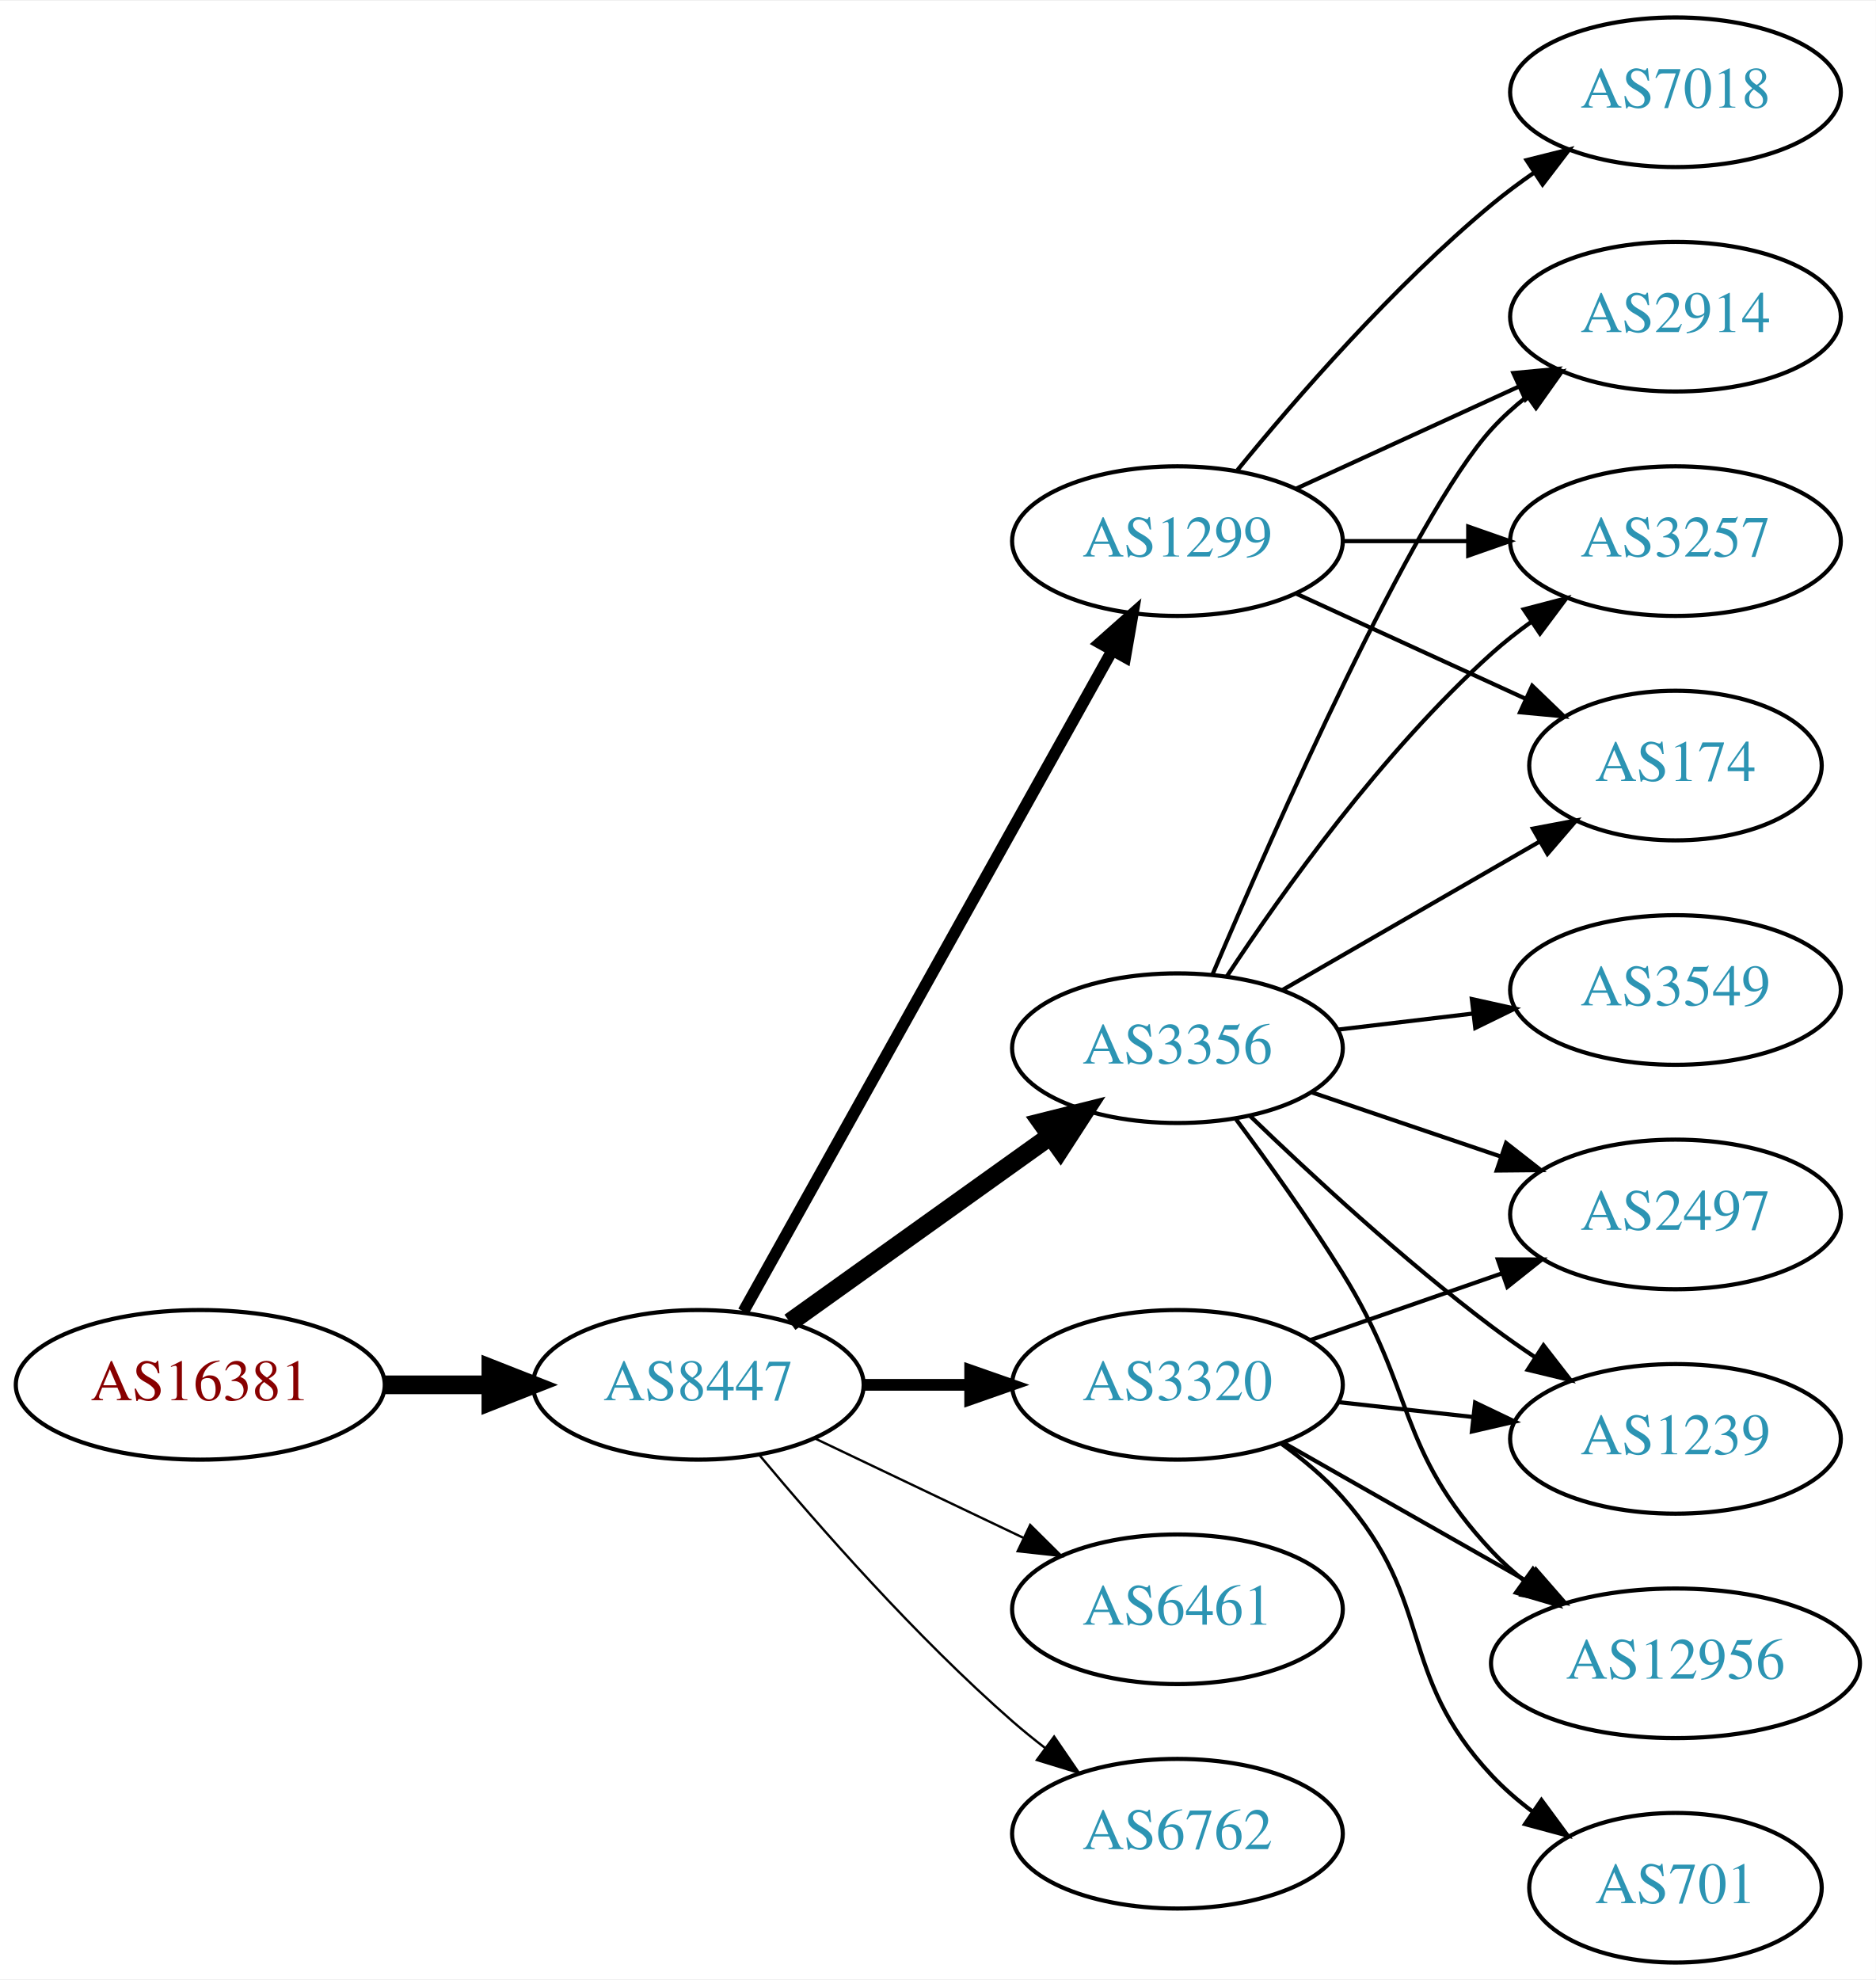
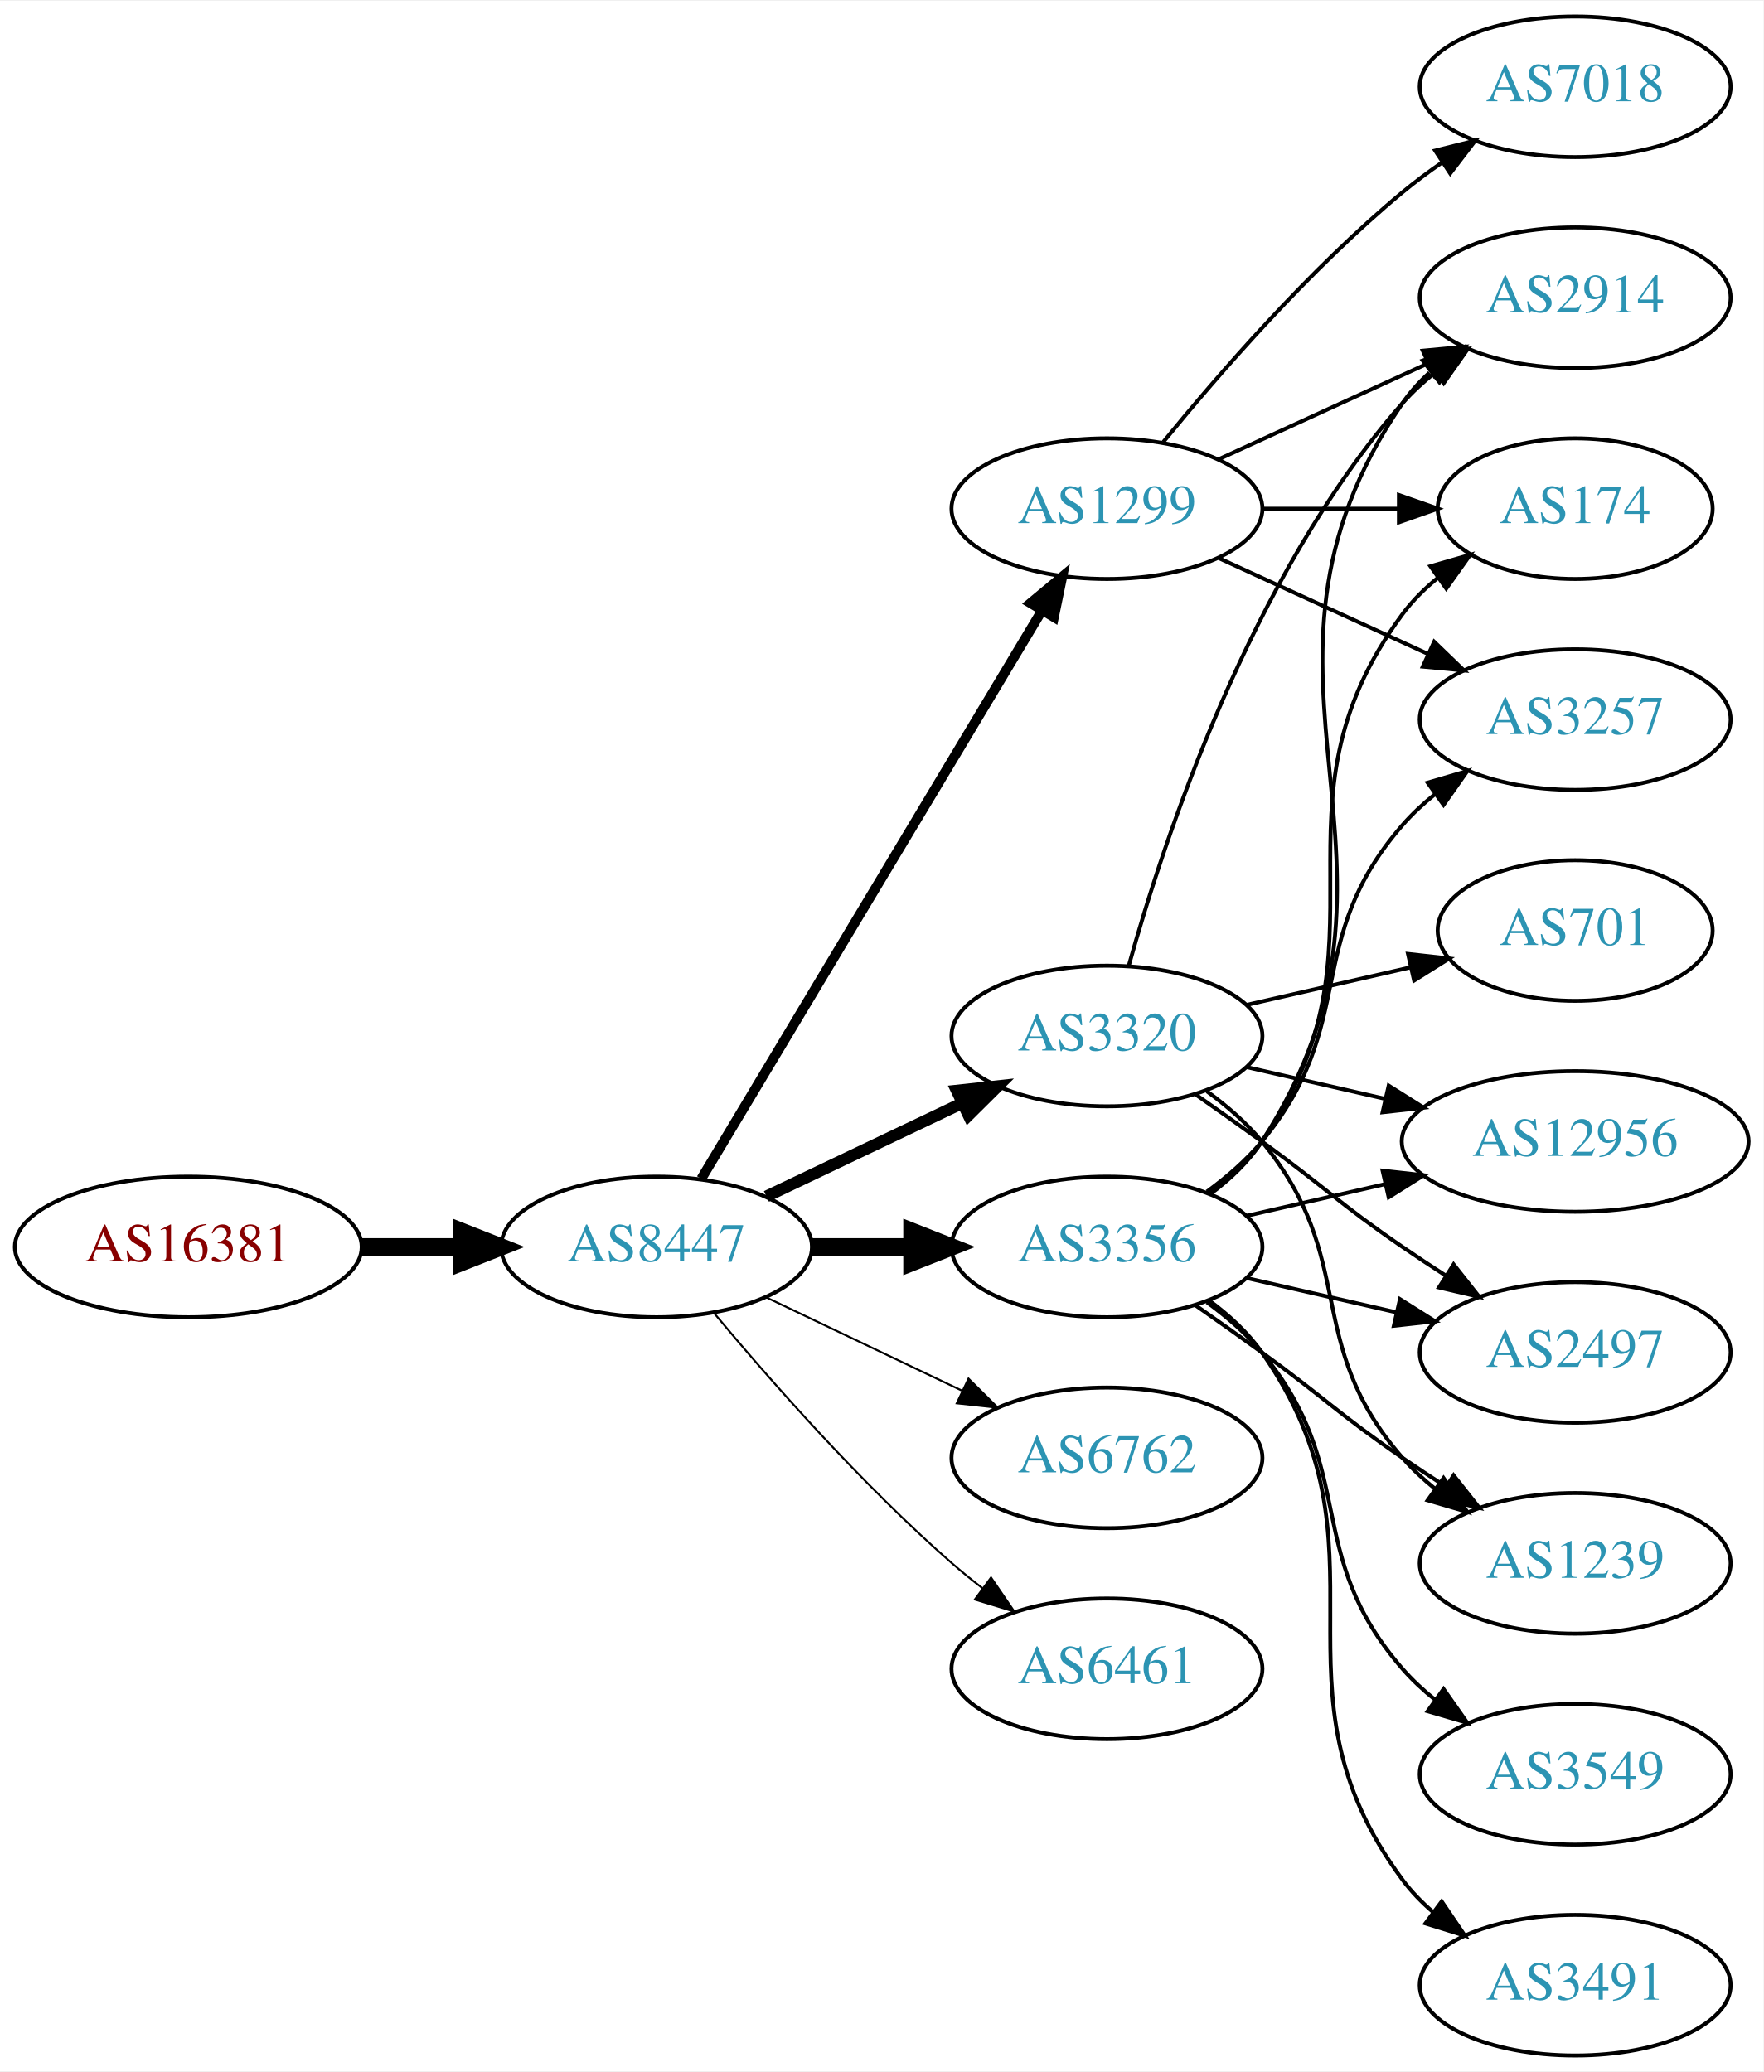
- <svg xmlns="http://www.w3.org/2000/svg" xmlns:xlink="http://www.w3.org/1999/xlink" width="451pt" height="476pt" viewBox="0.00 0.00 451.37 476.00">
-   <g id="graph0" class="graph" transform="scale(1 1) rotate(0) translate(4 472)">
-     <polygon fill="white" stroke="none" points="-4,4 -4,-472 447.37,-472 447.37,4 -4,4" />
+ <svg xmlns="http://www.w3.org/2000/svg" xmlns:xlink="http://www.w3.org/1999/xlink" width="451pt" height="530pt" viewBox="0.00 0.00 451.37 530.00">
+   <g id="graph0" class="graph" transform="scale(1 1) rotate(0) translate(4 526)">
+     <polygon fill="white" stroke="none" points="-4,4 -4,-526 447.37,-526 447.37,4 -4,4" />
    <g id="node1" class="node">
      <g id="a_node1">
        <a xlink:href="/asn/16381" xlink:title="AS16381 ~ UNSPECIFIED [AT]">
-           <ellipse fill="#ffffff" stroke="black" cx="44.196" cy="-139" rx="44.393" ry="18" />
-           <text text-anchor="middle" x="44.196" y="-135.3" font-family="Times,serif" font-size="14.00" fill="#880000">AS16381</text>
+           <ellipse fill="#ffffff" stroke="black" cx="44.196" cy="-207" rx="44.393" ry="18" />
+           <text text-anchor="middle" x="44.196" y="-203.3" font-family="Times,serif" font-size="14.00" fill="#880000">AS16381</text>
        </a>
      </g>
    </g>
    <g id="node2" class="node">
      <g id="a_node2">
        <a xlink:href="/asn/8447" xlink:title="AS8447 ~ A1 Telekom Austria AG [AT]">
-           <ellipse fill="#ffffff" stroke="black" cx="164.039" cy="-139" rx="39.794" ry="18" />
-           <text text-anchor="middle" x="164.039" y="-135.3" font-family="Times,serif" font-size="14.00" fill="#2c94b3">AS8447</text>
+           <ellipse fill="#ffffff" stroke="black" cx="164.039" cy="-207" rx="39.794" ry="18" />
+           <text text-anchor="middle" x="164.039" y="-203.3" font-family="Times,serif" font-size="14.00" fill="#2c94b3">AS8447</text>
        </a>
      </g>
    </g>
    <g id="edge1" class="edge">
-       <path fill="none" stroke="black" stroke-width="4.5" d="M88.407,-139C96.72,-139 105.482,-139 113.965,-139" />
-       <polygon fill="black" stroke="black" stroke-width="4.5" points="114.123,-142.938 124.123,-139 114.123,-135.063 114.123,-142.938" />
+       <path fill="none" stroke="black" stroke-width="4.5" d="M88.407,-207C96.72,-207 105.482,-207 113.965,-207" />
+       <polygon fill="black" stroke="black" stroke-width="4.5" points="114.123,-210.938 124.123,-207 114.123,-203.063 114.123,-210.938" />
    </g>
    <g id="node3" class="node">
      <g id="a_node3">
-         <a xlink:href="/asn/3356" xlink:title="AS3356 ~ Level 3 Parent, LLC [US]">
-           <ellipse fill="#ffffff" stroke="black" cx="279.332" cy="-220" rx="39.794" ry="18" />
-           <text text-anchor="middle" x="279.332" y="-216.3" font-family="Times,serif" font-size="14.00" fill="#2c94b3">AS3356</text>
+         <a xlink:href="/asn/3320" xlink:title="AS3320 ~ DTAG [DE]">
+           <ellipse fill="#ffffff" stroke="black" cx="279.332" cy="-261" rx="39.794" ry="18" />
+           <text text-anchor="middle" x="279.332" y="-257.3" font-family="Times,serif" font-size="14.00" fill="#2c94b3">AS3320</text>
        </a>
      </g>
    </g>
    <g id="edge2" class="edge">
-       <path fill="none" stroke="black" stroke-width="4.5" d="M186.083,-154.046C203.697,-166.639 229.036,-184.755 248.701,-198.816" />
-       <polygon fill="black" stroke="black" stroke-width="4.5" points="246.591,-202.147 257.016,-204.76 251.171,-195.741 246.591,-202.147" />
+       <path fill="none" stroke="black" stroke-width="3" d="M192.175,-219.934C207.169,-227.081 225.99,-236.052 242.213,-243.785" />
+       <polygon fill="black" stroke="black" stroke-width="3" points="240.884,-247.028 251.417,-248.171 243.895,-240.709 240.884,-247.028" />
    </g>
    <g id="node4" class="node">
      <g id="a_node4">
        <a xlink:href="/asn/1299" xlink:title="AS1299 ~ Telia Carrier [EU]">
-           <ellipse fill="#ffffff" stroke="black" cx="279.332" cy="-342" rx="39.794" ry="18" />
-           <text text-anchor="middle" x="279.332" y="-338.3" font-family="Times,serif" font-size="14.00" fill="#2c94b3">AS1299</text>
+           <ellipse fill="#ffffff" stroke="black" cx="279.332" cy="-396" rx="39.794" ry="18" />
+           <text text-anchor="middle" x="279.332" y="-392.3" font-family="Times,serif" font-size="14.00" fill="#2c94b3">AS1299</text>
        </a>
      </g>
    </g>
    <g id="edge3" class="edge">
-       <path fill="none" stroke="black" stroke-width="2.812" d="M174.894,-156.66C194.864,-192.442 240.192,-273.661 263.652,-315.697" />
-       <polygon fill="black" stroke="black" stroke-width="2.812" points="260.65,-317.499 268.579,-324.526 266.762,-314.088 260.65,-317.499" />
+       <path fill="none" stroke="black" stroke-width="2.5" d="M175.494,-224.442C195.475,-257.775 239.18,-330.686 262.666,-369.866" />
+       <polygon fill="black" stroke="black" stroke-width="2.5" points="259.758,-371.823 267.902,-378.6 265.762,-368.224 259.758,-371.823" />
    </g>
    <g id="node5" class="node">
      <g id="a_node5">
-         <a xlink:href="/asn/3320" xlink:title="AS3320 ~ DTAG [DE]">
-           <ellipse fill="#ffffff" stroke="black" cx="279.332" cy="-139" rx="39.794" ry="18" />
-           <text text-anchor="middle" x="279.332" y="-135.3" font-family="Times,serif" font-size="14.00" fill="#2c94b3">AS3320</text>
+         <a xlink:href="/asn/3356" xlink:title="AS3356 ~ Level 3 Parent, LLC [US]">
+           <ellipse fill="#ffffff" stroke="black" cx="279.332" cy="-207" rx="39.794" ry="18" />
+           <text text-anchor="middle" x="279.332" y="-203.3" font-family="Times,serif" font-size="14.00" fill="#2c94b3">AS3356</text>
        </a>
      </g>
    </g>
    <g id="edge4" class="edge">
-       <path fill="none" stroke="black" stroke-width="2.812" d="M203.711,-139C211.914,-139 220.678,-139 229.21,-139" />
-       <polygon fill="black" stroke="black" stroke-width="2.812" points="229.449,-142.5 239.449,-139 229.449,-135.5 229.449,-142.5" />
+       <path fill="none" stroke="black" stroke-width="4.5" d="M203.711,-207C211.914,-207 220.678,-207 229.21,-207" />
+       <polygon fill="black" stroke="black" stroke-width="4.5" points="229.449,-210.938 239.449,-207 229.449,-203.063 229.449,-210.938" />
    </g>
    <g id="node6" class="node">
      <g id="a_node6">
-         <a xlink:href="/asn/6461" xlink:title="AS6461 ~ Zayo Bandwidth [US]">
-           <ellipse fill="#ffffff" stroke="black" cx="279.332" cy="-85" rx="39.794" ry="18" />
-           <text text-anchor="middle" x="279.332" y="-81.3" font-family="Times,serif" font-size="14.00" fill="#2c94b3">AS6461</text>
+         <a xlink:href="/asn/6762" xlink:title="AS6762 ~ TELECOM ITALIA SPARKLE S.p.A. [IT]">
+           <ellipse fill="#ffffff" stroke="black" cx="279.332" cy="-153" rx="39.794" ry="18" />
+           <text text-anchor="middle" x="279.332" y="-149.3" font-family="Times,serif" font-size="14.00" fill="#2c94b3">AS6762</text>
        </a>
      </g>
    </g>
    <g id="edge5" class="edge">
-       <path fill="none" stroke="black" stroke-width="0.562" d="M192.175,-126.066C207.169,-118.919 225.99,-109.948 242.213,-102.215" />
-       <polygon fill="black" stroke="black" stroke-width="0.562" points="243.895,-105.291 251.417,-97.829 240.884,-98.972 243.895,-105.291" />
+       <path fill="none" stroke="black" stroke-width="0.5" d="M192.175,-194.066C207.169,-186.919 225.99,-177.948 242.213,-170.215" />
+       <polygon fill="black" stroke="black" stroke-width="0.5" points="243.895,-173.291 251.417,-165.829 240.884,-166.972 243.895,-173.291" />
    </g>
    <g id="node7" class="node">
      <g id="a_node7">
-         <a xlink:href="/asn/6762" xlink:title="AS6762 ~ TELECOM ITALIA SPARKLE S.p.A. [IT]">
-           <ellipse fill="#ffffff" stroke="black" cx="279.332" cy="-31" rx="39.794" ry="18" />
-           <text text-anchor="middle" x="279.332" y="-27.3" font-family="Times,serif" font-size="14.00" fill="#2c94b3">AS6762</text>
+         <a xlink:href="/asn/6461" xlink:title="AS6461 ~ Zayo Bandwidth [US]">
+           <ellipse fill="#ffffff" stroke="black" cx="279.332" cy="-99" rx="39.794" ry="18" />
+           <text text-anchor="middle" x="279.332" y="-95.3" font-family="Times,serif" font-size="14.00" fill="#2c94b3">AS6461</text>
        </a>
      </g>
    </g>
    <g id="edge6" class="edge">
-       <path fill="none" stroke="black" stroke-width="0.562" d="M178.669,-122.183C192.951,-105.071 216.498,-78.255 239.685,-58 242.151,-55.846 244.789,-53.706 247.487,-51.628" />
-       <polygon fill="black" stroke="black" stroke-width="0.562" points="249.66,-54.375 255.641,-45.63 245.512,-48.736 249.66,-54.375" />
+       <path fill="none" stroke="black" stroke-width="0.5" d="M178.669,-190.183C192.951,-173.071 216.498,-146.255 239.685,-126 242.151,-123.846 244.789,-121.706 247.487,-119.628" />
+       <polygon fill="black" stroke="black" stroke-width="0.5" points="249.66,-122.375 255.641,-113.63 245.512,-116.736 249.66,-122.375" />
    </g>
    <g id="node8" class="node">
      <g id="a_node8">
-         <a xlink:href="/asn/2914" xlink:title="AS2914 ~ NTT America, Inc. [US]">
-           <ellipse fill="#ffffff" stroke="black" cx="399.174" cy="-396" rx="39.794" ry="18" />
-           <text text-anchor="middle" x="399.174" y="-392.3" font-family="Times,serif" font-size="14.00" fill="#2c94b3">AS2914</text>
+         <a xlink:href="/asn/12956" xlink:title="AS12956 ~ TELXIUS [ES]">
+           <ellipse fill="#ffffff" stroke="black" cx="399.174" cy="-234" rx="44.393" ry="18" />
+           <text text-anchor="middle" x="399.174" y="-230.3" font-family="Times,serif" font-size="14.00" fill="#2c94b3">AS12956</text>
        </a>
      </g>
    </g>
    <g id="edge7" class="edge">
-       <path fill="none" stroke="black" d="M287.793,-237.794C302.619,-272.605 335.992,-348.136 354.978,-369 357.508,-371.78 360.388,-374.381 363.433,-376.786" />
-       <polygon fill="black" stroke="black" points="361.567,-379.753 371.749,-382.682 365.615,-374.043 361.567,-379.753" />
+       <path fill="none" stroke="black" d="M315.051,-253.045C326.189,-250.493 338.725,-247.621 350.618,-244.896" />
+       <polygon fill="black" stroke="black" points="351.446,-248.297 360.412,-242.652 349.883,-241.474 351.446,-248.297" />
    </g>
    <g id="node9" class="node">
      <g id="a_node9">
+         <a xlink:href="/asn/2914" xlink:title="AS2914 ~ NTT America, Inc. [US]">
+           <ellipse fill="#ffffff" stroke="black" cx="399.174" cy="-450" rx="39.794" ry="18" />
+           <text text-anchor="middle" x="399.174" y="-446.3" font-family="Times,serif" font-size="14.00" fill="#2c94b3">AS2914</text>
+         </a>
+       </g>
+     </g>
+     <g id="edge8" class="edge">
+       <path fill="none" stroke="black" d="M284.904,-278.946C293.81,-310.995 316.094,-378.842 354.978,-423 357.462,-425.821 360.312,-428.449 363.337,-430.871" />
+       <polygon fill="black" stroke="black" points="361.455,-433.828 371.627,-436.791 365.523,-428.131 361.455,-433.828" />
+     </g>
+     <g id="node10" class="node">
+       <g id="a_node10">
+         <a xlink:href="/asn/701" xlink:title="AS701 ~ UUNET [US]">
+           <ellipse fill="#ffffff" stroke="black" cx="399.174" cy="-288" rx="35.194" ry="18" />
+           <text text-anchor="middle" x="399.174" y="-284.3" font-family="Times,serif" font-size="14.00" fill="#2c94b3">AS701</text>
+         </a>
+       </g>
+     </g>
+     <g id="edge9" class="edge">
+       <path fill="none" stroke="black" d="M315.051,-268.955C328.143,-271.955 343.166,-275.396 356.806,-278.522" />
+       <polygon fill="black" stroke="black" points="356.384,-282.016 366.914,-280.838 357.948,-275.193 356.384,-282.016" />
+     </g>
+     <g id="node11" class="node">
+       <g id="a_node11">
+         <a xlink:href="/asn/2497" xlink:title="AS2497 ~ Internet Initiative Japan Inc. [JP]">
+           <ellipse fill="#ffffff" stroke="black" cx="399.174" cy="-180" rx="39.794" ry="18" />
+           <text text-anchor="middle" x="399.174" y="-176.3" font-family="Times,serif" font-size="14.00" fill="#2c94b3">AS2497</text>
+         </a>
+       </g>
+     </g>
+     <g id="edge10" class="edge">
+       <path fill="none" stroke="black" d="M302.089,-245.991C307.623,-242.121 313.542,-237.936 318.978,-234 335.178,-222.271 338.483,-218.311 354.978,-207 358.506,-204.581 362.244,-202.111 365.985,-199.698" />
+       <polygon fill="black" stroke="black" points="368.057,-202.528 374.626,-194.216 364.307,-196.618 368.057,-202.528" />
+     </g>
+     <g id="node12" class="node">
+       <g id="a_node12">
+         <a xlink:href="/asn/1239" xlink:title="AS1239 ~ Sprint [US]">
+           <ellipse fill="#ffffff" stroke="black" cx="399.174" cy="-126" rx="39.794" ry="18" />
+           <text text-anchor="middle" x="399.174" y="-122.3" font-family="Times,serif" font-size="14.00" fill="#2c94b3">AS1239</text>
+         </a>
+       </g>
+     </g>
+     <g id="edge11" class="edge">
+       <path fill="none" stroke="black" d="M304.912,-246.844C310.007,-243.128 315.02,-238.799 318.978,-234 344.043,-203.606 329.144,-182.742 354.978,-153 357.443,-150.162 360.28,-147.523 363.297,-145.094" />
+       <polygon fill="black" stroke="black" points="365.484,-147.833 371.575,-139.164 361.408,-142.142 365.484,-147.833" />
+     </g>
+     <g id="edge13" class="edge">
+       <path fill="none" stroke="black" d="M307.96,-408.661C323.917,-415.973 344.188,-425.261 361.471,-433.181" />
+       <polygon fill="black" stroke="black" points="360.169,-436.435 370.718,-437.419 363.085,-430.071 360.169,-436.435" />
+     </g>
+     <g id="node13" class="node">
+       <g id="a_node13">
+         <a xlink:href="/asn/7018" xlink:title="AS7018 ~ AT&amp;T Services, Inc. [US]">
+           <ellipse fill="#ffffff" stroke="black" cx="399.174" cy="-504" rx="39.794" ry="18" />
+           <text text-anchor="middle" x="399.174" y="-500.3" font-family="Times,serif" font-size="14.00" fill="#2c94b3">AS7018</text>
+         </a>
+       </g>
+     </g>
+     <g id="edge12" class="edge">
+       <path fill="none" stroke="black" d="M293.751,-413.065C307.865,-430.375 331.28,-457.345 354.978,-477 358.194,-479.668 361.695,-482.27 365.265,-484.741" />
+       <polygon fill="black" stroke="black" points="363.343,-487.666 373.622,-490.236 367.189,-481.817 363.343,-487.666" />
+     </g>
+     <g id="node14" class="node">
+       <g id="a_node14">
+         <a xlink:href="/asn/174" xlink:title="AS174 ~ Cogent Communications [US]">
+           <ellipse fill="#ffffff" stroke="black" cx="399.174" cy="-396" rx="35.194" ry="18" />
+           <text text-anchor="middle" x="399.174" y="-392.3" font-family="Times,serif" font-size="14.00" fill="#2c94b3">AS174</text>
+         </a>
+       </g>
+     </g>
+     <g id="edge14" class="edge">
+       <path fill="none" stroke="black" d="M319.244,-396C330.331,-396 342.491,-396 353.873,-396" />
+       <polygon fill="black" stroke="black" points="354.055,-399.5 364.055,-396 354.055,-392.5 354.055,-399.5" />
+     </g>
+     <g id="node15" class="node">
+       <g id="a_node15">
        <a xlink:href="/asn/3257" xlink:title="AS3257 ~ GTT [DE]">
          <ellipse fill="#ffffff" stroke="black" cx="399.174" cy="-342" rx="39.794" ry="18" />
          <text text-anchor="middle" x="399.174" y="-338.3" font-family="Times,serif" font-size="14.00" fill="#2c94b3">AS3257</text>
        </a>
      </g>
    </g>
-     <g id="edge8" class="edge">
-       <path fill="none" stroke="black" d="M291.197,-237.252C304.52,-257.5 328.604,-291.315 354.978,-315 357.929,-317.65 361.171,-320.2 364.513,-322.604" />
-       <polygon fill="black" stroke="black" points="362.661,-325.576 372.913,-328.251 366.567,-319.767 362.661,-325.576" />
-     </g>
-     <g id="node10" class="node">
-       <g id="a_node10">
-         <a xlink:href="/asn/3549" xlink:title="AS3549 ~ Level 3 Parent, LLC [US]">
-           <ellipse fill="#ffffff" stroke="black" cx="399.174" cy="-234" rx="39.794" ry="18" />
-           <text text-anchor="middle" x="399.174" y="-230.3" font-family="Times,serif" font-size="14.00" fill="#2c94b3">AS3549</text>
-         </a>
-       </g>
-     </g>
-     <g id="edge9" class="edge">
-       <path fill="none" stroke="black" d="M317.942,-224.468C328.253,-225.693 339.57,-227.038 350.37,-228.321" />
-       <polygon fill="black" stroke="black" points="350.174,-231.822 360.517,-229.526 351,-224.871 350.174,-231.822" />
-     </g>
-     <g id="node11" class="node">
-       <g id="a_node11">
-         <a xlink:href="/asn/174" xlink:title="AS174 ~ Cogent Communications [US]">
-           <ellipse fill="#ffffff" stroke="black" cx="399.174" cy="-288" rx="35.194" ry="18" />
-           <text text-anchor="middle" x="399.174" y="-284.3" font-family="Times,serif" font-size="14.00" fill="#2c94b3">AS174</text>
-         </a>
-       </g>
-     </g>
-     <g id="edge10" class="edge">
-       <path fill="none" stroke="black" d="M304.463,-233.925C322.367,-244.256 346.949,-258.441 366.443,-269.69" />
-       <polygon fill="black" stroke="black" points="364.865,-272.82 375.276,-274.787 368.364,-266.757 364.865,-272.82" />
-     </g>
-     <g id="node12" class="node">
-       <g id="a_node12">
-         <a xlink:href="/asn/2497" xlink:title="AS2497 ~ Internet Initiative Japan Inc. [JP]">
-           <ellipse fill="#ffffff" stroke="black" cx="399.174" cy="-180" rx="39.794" ry="18" />
-           <text text-anchor="middle" x="399.174" y="-176.3" font-family="Times,serif" font-size="14.00" fill="#2c94b3">AS2497</text>
-         </a>
-       </g>
-     </g>
-     <g id="edge11" class="edge">
-       <path fill="none" stroke="black" d="M311.602,-209.386C325.585,-204.639 342.256,-198.981 357.218,-193.902" />
-       <polygon fill="black" stroke="black" points="358.413,-197.192 366.758,-190.664 356.163,-190.564 358.413,-197.192" />
-     </g>
-     <g id="node13" class="node">
-       <g id="a_node13">
-         <a xlink:href="/asn/1239" xlink:title="AS1239 ~ Sprint [US]">
-           <ellipse fill="#ffffff" stroke="black" cx="399.174" cy="-126" rx="39.794" ry="18" />
-           <text text-anchor="middle" x="399.174" y="-122.3" font-family="Times,serif" font-size="14.00" fill="#2c94b3">AS1239</text>
-         </a>
-       </g>
-     </g>
-     <g id="edge12" class="edge">
-       <path fill="none" stroke="black" d="M296.809,-203.691C311.477,-189.551 333.827,-168.914 354.978,-153 358.317,-150.488 361.895,-147.983 365.51,-145.568" />
-       <polygon fill="black" stroke="black" points="367.416,-148.504 373.917,-140.138 363.618,-142.624 367.416,-148.504" />
-     </g>
-     <g id="node14" class="node">
-       <g id="a_node14">
-         <a xlink:href="/asn/12956" xlink:title="AS12956 ~ TELXIUS [ES]">
-           <ellipse fill="#ffffff" stroke="black" cx="399.174" cy="-72" rx="44.393" ry="18" />
-           <text text-anchor="middle" x="399.174" y="-68.3" font-family="Times,serif" font-size="14.00" fill="#2c94b3">AS12956</text>
-         </a>
-       </g>
-     </g>
-     <g id="edge13" class="edge">
-       <path fill="none" stroke="black" d="M293.443,-202.878C301.212,-192.447 311.054,-178.721 318.978,-166 336.852,-137.308 331.872,-123.674 354.978,-99 357.347,-96.47 360.003,-94.082 362.802,-91.852" />
-       <polygon fill="black" stroke="black" points="364.873,-94.674 370.953,-85.998 360.789,-88.989 364.873,-94.674" />
+     <g id="edge15" class="edge">
+       <path fill="none" stroke="black" d="M307.96,-383.339C323.917,-376.027 344.188,-366.739 361.471,-358.819" />
+       <polygon fill="black" stroke="black" points="363.085,-361.929 370.718,-354.581 360.169,-355.565 363.085,-361.929" />
+     </g>
+     <g id="edge23" class="edge">
+       <path fill="none" stroke="black" d="M315.051,-214.955C326.189,-217.507 338.725,-220.379 350.618,-223.104" />
+       <polygon fill="black" stroke="black" points="349.883,-226.526 360.412,-225.348 351.446,-219.703 349.883,-226.526" />
+     </g>
+     <g id="edge20" class="edge">
+       <path fill="none" stroke="black" d="M305.768,-220.53C310.818,-224.278 315.597,-228.779 318.978,-234 365.453,-305.778 306.682,-352.434 354.978,-423 356.926,-425.846 359.283,-428.452 361.879,-430.824" />
+       <polygon fill="black" stroke="black" points="360.158,-433.917 370.215,-437.249 364.431,-428.372 360.158,-433.917" />
+     </g>
+     <g id="edge18" class="edge">
+       <path fill="none" stroke="black" d="M315.051,-199.045C327.051,-196.296 340.672,-193.175 353.364,-190.267" />
+       <polygon fill="black" stroke="black" points="354.33,-193.636 363.296,-187.991 352.767,-186.813 354.33,-193.636" />
+     </g>
+     <g id="edge19" class="edge">
+       <path fill="none" stroke="black" d="M302.089,-191.991C307.623,-188.121 313.542,-183.936 318.978,-180 335.178,-168.271 338.483,-164.311 354.978,-153 358.506,-150.581 362.244,-148.111 365.985,-145.698" />
+       <polygon fill="black" stroke="black" points="368.057,-148.528 374.626,-140.216 364.307,-142.618 368.057,-148.528" />
    </g>
    <g id="edge17" class="edge">
-       <path fill="none" stroke="black" d="M307.96,-354.661C323.917,-361.973 344.188,-371.261 361.471,-379.181" />
-       <polygon fill="black" stroke="black" points="360.169,-382.435 370.718,-383.419 363.085,-376.071 360.169,-382.435" />
-     </g>
-     <g id="edge15" class="edge">
-       <path fill="none" stroke="black" d="M319.244,-342C328.798,-342 339.147,-342 349.11,-342" />
-       <polygon fill="black" stroke="black" points="349.302,-345.5 359.302,-342 349.302,-338.5 349.302,-345.5" />
-     </g>
-     <g id="edge14" class="edge">
-       <path fill="none" stroke="black" d="M307.96,-329.339C324.377,-321.817 345.358,-312.202 362.955,-304.139" />
-       <polygon fill="black" stroke="black" points="364.7,-307.189 372.332,-299.842 361.783,-300.826 364.7,-307.189" />
-     </g>
-     <g id="node15" class="node">
-       <g id="a_node15">
-         <a xlink:href="/asn/7018" xlink:title="AS7018 ~ AT&amp;T Services, Inc. [US]">
-           <ellipse fill="#ffffff" stroke="black" cx="399.174" cy="-450" rx="39.794" ry="18" />
-           <text text-anchor="middle" x="399.174" y="-446.3" font-family="Times,serif" font-size="14.00" fill="#2c94b3">AS7018</text>
-         </a>
-       </g>
+       <path fill="none" stroke="black" d="M305.491,-220.716C310.555,-224.455 315.411,-228.904 318.978,-234 354.592,-284.869 318.075,-319.059 354.978,-369 357.521,-372.441 360.645,-375.545 364.04,-378.318" />
+       <polygon fill="black" stroke="black" points="362.127,-381.252 372.307,-384.186 366.178,-375.544 362.127,-381.252" />
    </g>
    <g id="edge16" class="edge">
-       <path fill="none" stroke="black" d="M293.751,-359.065C307.865,-376.375 331.28,-403.345 354.978,-423 358.194,-425.668 361.695,-428.27 365.265,-430.741" />
-       <polygon fill="black" stroke="black" points="363.343,-433.666 373.622,-436.236 367.189,-427.817 363.343,-433.666" />
-     </g>
-     <g id="edge21" class="edge">
-       <path fill="none" stroke="black" d="M311.293,-149.772C325.39,-154.677 342.266,-160.548 357.38,-165.807" />
-       <polygon fill="black" stroke="black" points="356.415,-169.177 367.01,-169.157 358.715,-162.566 356.415,-169.177" />
-     </g>
-     <g id="edge18" class="edge">
-       <path fill="none" stroke="black" d="M317.942,-134.851C328.253,-133.713 339.57,-132.465 350.37,-131.274" />
-       <polygon fill="black" stroke="black" points="350.961,-134.73 360.517,-130.154 350.194,-127.772 350.961,-134.73" />
-     </g>
-     <g id="edge20" class="edge">
-       <path fill="none" stroke="black" d="M304.749,-125.118C321.782,-115.433 344.754,-102.372 363.657,-91.625" />
-       <polygon fill="black" stroke="black" points="365.602,-94.545 372.566,-86.56 362.142,-88.46 365.602,-94.545" />
+       <path fill="none" stroke="black" d="M304.912,-221.156C310.007,-224.872 315.02,-229.201 318.978,-234 344.043,-264.394 329.144,-285.258 354.978,-315 357.443,-317.838 360.28,-320.477 363.297,-322.906" />
+       <polygon fill="black" stroke="black" points="361.408,-325.858 371.575,-328.836 365.484,-320.167 361.408,-325.858" />
    </g>
    <g id="node16" class="node">
      <g id="a_node16">
-         <a xlink:href="/asn/701" xlink:title="AS701 ~ UUNET [US]">
-           <ellipse fill="#ffffff" stroke="black" cx="399.174" cy="-18" rx="35.194" ry="18" />
-           <text text-anchor="middle" x="399.174" y="-14.3" font-family="Times,serif" font-size="14.00" fill="#2c94b3">AS701</text>
-         </a>
-       </g>
-     </g>
-     <g id="edge19" class="edge">
-       <path fill="none" stroke="black" d="M304.247,-124.91C309.49,-121.14 314.735,-116.77 318.978,-112 341.446,-86.743 331.872,-69.674 354.978,-45 357.902,-41.877 361.264,-38.971 364.793,-36.31" />
-       <polygon fill="black" stroke="black" points="366.923,-39.093 373.205,-30.562 362.974,-33.314 366.923,-39.093" />
+         <a xlink:href="/asn/3549" xlink:title="AS3549 ~ Level 3 Parent, LLC [US]">
+           <ellipse fill="#ffffff" stroke="black" cx="399.174" cy="-72" rx="39.794" ry="18" />
+           <text text-anchor="middle" x="399.174" y="-68.3" font-family="Times,serif" font-size="14.00" fill="#2c94b3">AS3549</text>
+         </a>
+       </g>
+     </g>
+     <g id="edge21" class="edge">
+       <path fill="none" stroke="black" d="M304.912,-192.844C310.007,-189.128 315.02,-184.799 318.978,-180 344.043,-149.606 329.144,-128.742 354.978,-99 357.443,-96.162 360.28,-93.523 363.297,-91.094" />
+       <polygon fill="black" stroke="black" points="365.484,-93.833 371.575,-85.164 361.408,-88.142 365.484,-93.833" />
+     </g>
+     <g id="node17" class="node">
+       <g id="a_node17">
+         <a xlink:href="/asn/3491" xlink:title="AS3491 ~ PCCW Global, Inc. [US]">
+           <ellipse fill="#ffffff" stroke="black" cx="399.174" cy="-18" rx="39.794" ry="18" />
+           <text text-anchor="middle" x="399.174" y="-14.3" font-family="Times,serif" font-size="14.00" fill="#2c94b3">AS3491</text>
+         </a>
+       </g>
+     </g>
+     <g id="edge22" class="edge">
+       <path fill="none" stroke="black" d="M305.491,-193.284C310.555,-189.545 315.411,-185.096 318.978,-180 354.592,-129.131 318.075,-94.941 354.978,-45 357.212,-41.977 359.894,-39.214 362.815,-36.707" />
+       <polygon fill="black" stroke="black" points="365.01,-39.437 370.959,-30.669 360.841,-33.814 365.01,-39.437" />
    </g>
  </g>
</svg>
